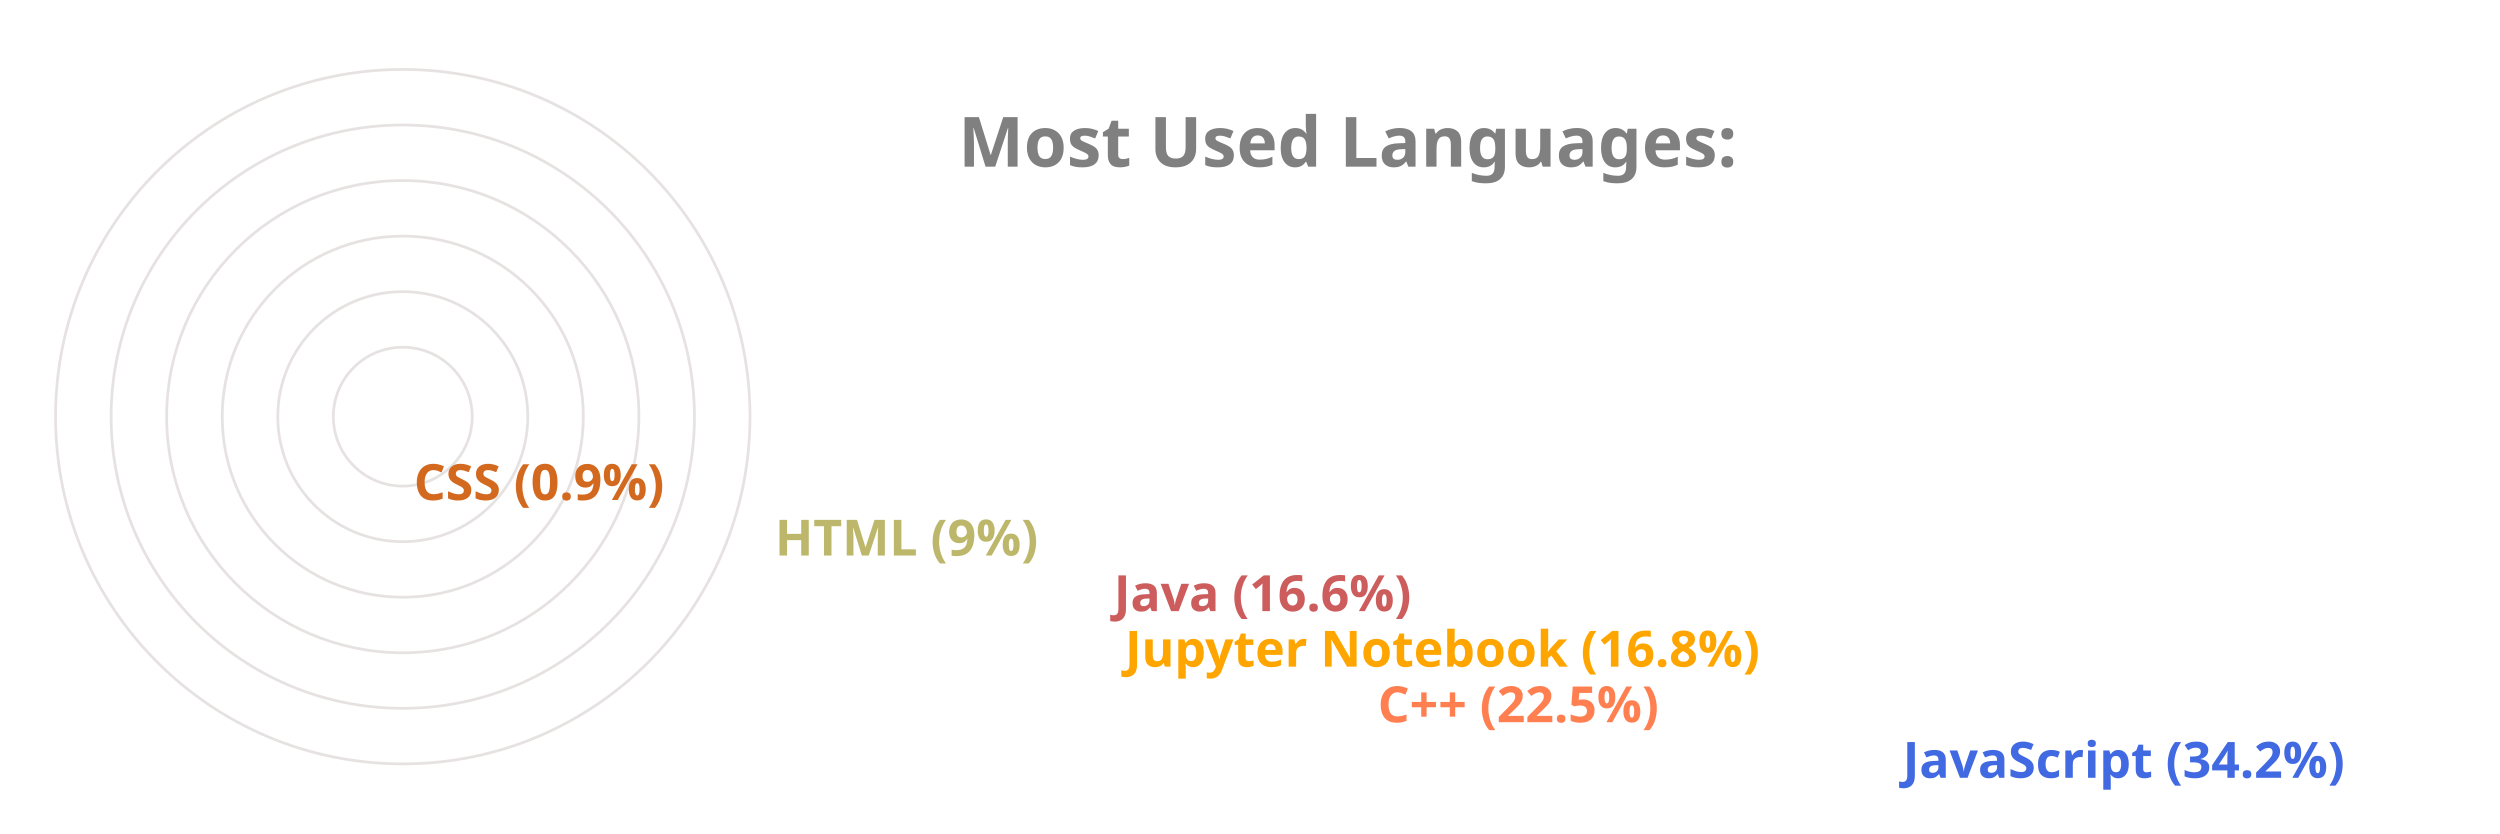
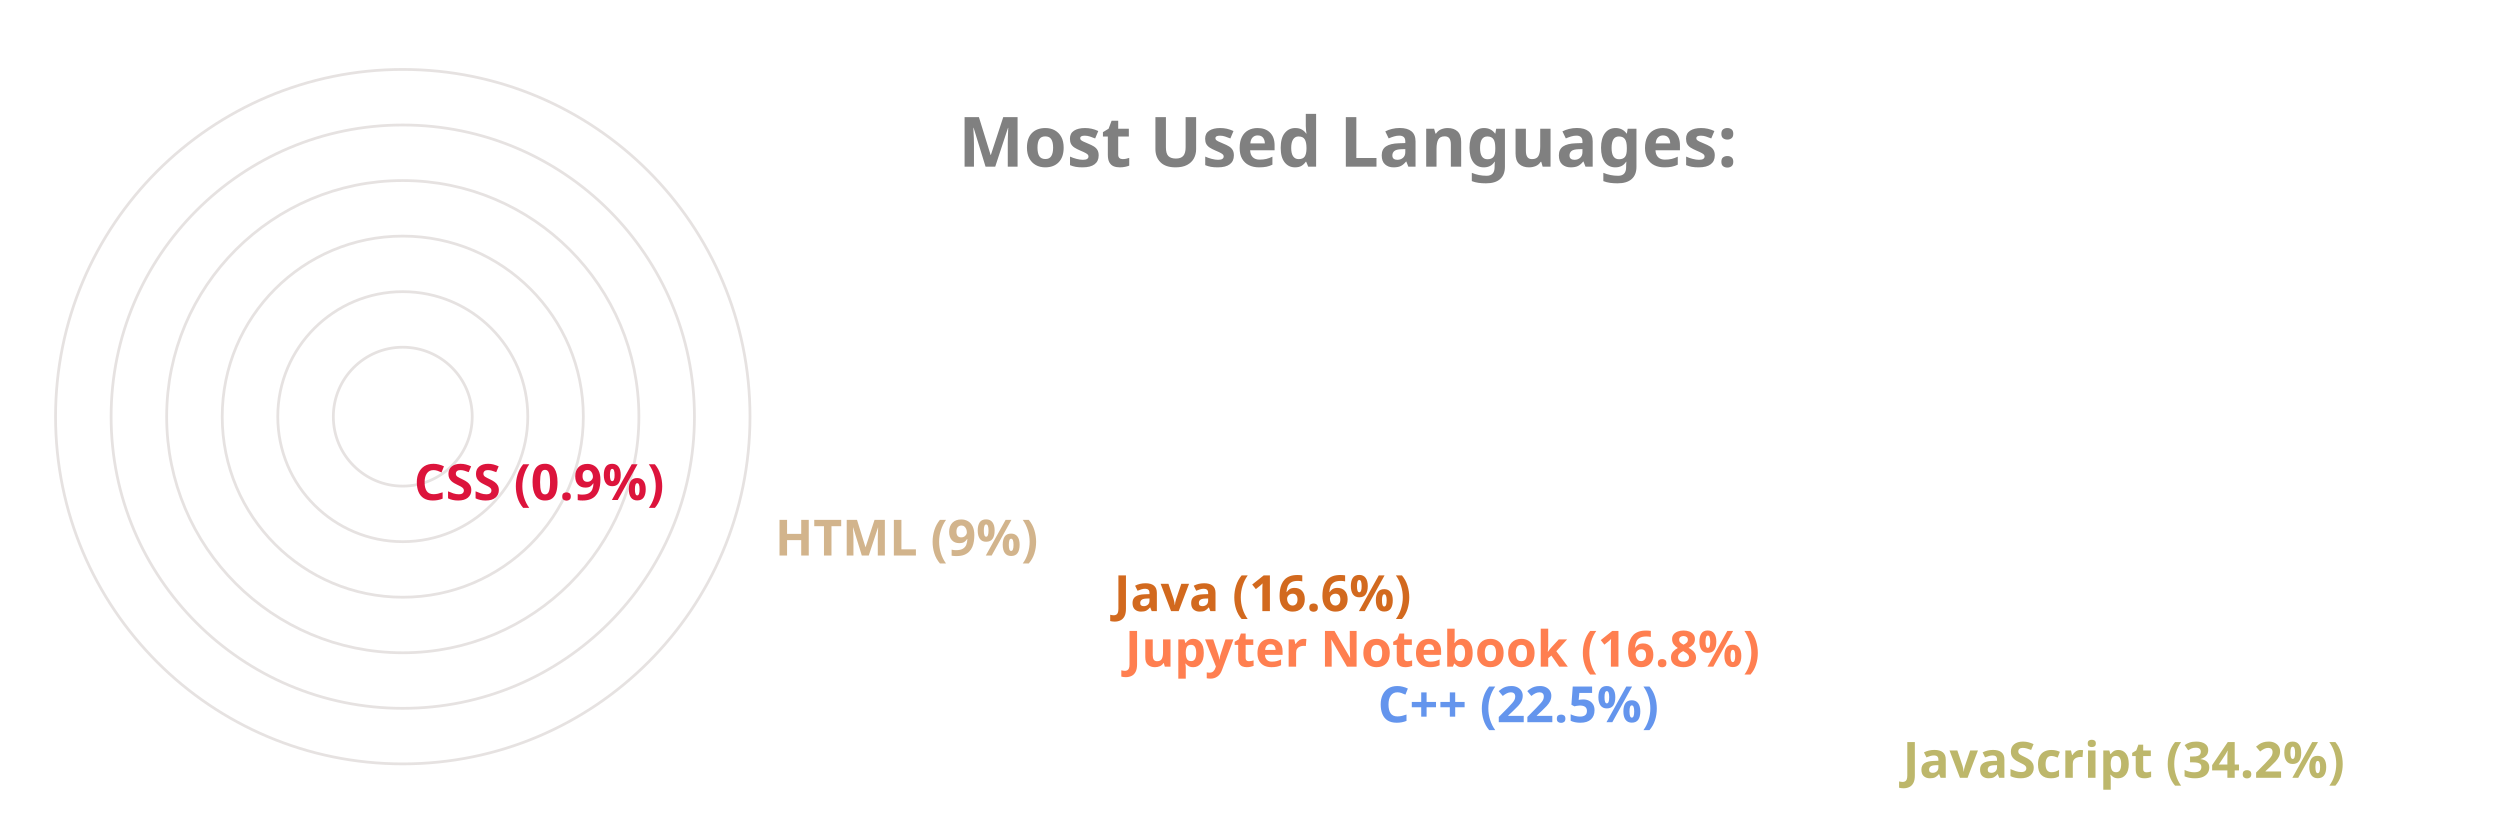
<svg xmlns="http://www.w3.org/2000/svg" viewBox="0 0 650 300" height="200px" width="600px">
  <style>
		.label {
			font: bold 25px sans-serif;
			color: #404040;
			-webkit-text-stroke: 1px white;
	  	}
		.name {
			font: bold 18px sans-serif;
			color: #404040;
	  	}

		.line {
			stroke-dasharray: 1000;
			stroke-dashoffset: 1000;
			animation: dash 3.5s ease-in-out forwards;	
			animation-iteration-count: infinite;
			animation-direction: alternate-reverse;
		}

		.path {
			stroke-dasharray: 1000;
			stroke-dashoffset: 1000;
			animation: dash 3.5s ease-in-out forwards;	
			animation-iteration-count: infinite;
			animation-direction: alternate-reverse;
		}
		  
		@keyframes dash {
			to {
				stroke-dashoffset: 0;
			}
		}

	</style>
  <g stroke="#E6E2E1" fill="none" stroke-width="1">
    <circle cx="20" cy="150" r="125" />
    <circle cx="20" cy="150" r="105" />
    <circle cx="20" cy="150" r="85" />
    <circle cx="20" cy="150" r="65" />
    <circle cx="20" cy="150" r="45" />
    <circle cx="20" cy="150" r="25" />
  </g>
  <g fill="none" stroke-width="20" class="line">
-     <line x2="550" y2="275" x1="20" y1="275" stroke="RoyalBlue" />
-     <line x2="361" y2="255" x1="20" y1="255" stroke="Coral" />
-     <line x2="270" y2="235" x1="20" y1="235" stroke="Orange" />
-     <line x2="266" y2="215" x1="20" y1="215" stroke="IndianRed" />
-     <line x2="144" y2="195" x1="20" y1="195" stroke="DarkKhaki" />
-     <line x2="14" y2="175" x1="20" y1="175" stroke="Chocolate" />
+     <line x2="550" y2="275" x1="20" y1="275" stroke="DarkKhaki" />
+     <line x2="361" y2="255" x1="20" y1="255" stroke="CornflowerBlue" />
+     <line x2="270" y2="235" x1="20" y1="235" stroke="Coral" />
+     <line x2="266" y2="215" x1="20" y1="215" stroke="Chocolate" />
+     <line x2="144" y2="195" x1="20" y1="195" stroke="Tan" />
+     <line x2="14" y2="175" x1="20" y1="175" stroke="Crimson" />
  </g>
  <g fill="none" stroke-width="20" stroke-linecap="round" class="path">
-     <path d="M 20 275 A 125 125 45 0 1 -83 80" stroke="RoyalBlue" />
-     <path d="M 20 255 A 105 105 45 0 1 -76 108" stroke="Coral" />
-     <path d="M 20 235 A 85 85 45 0 1 -61 125" stroke="Orange" />
-     <path d="M 20 215 A 65 65 45 0 1 -42 130" stroke="IndianRed" />
-     <path d="M 20 195 A 45 45 45 0 1 -24 142" stroke="DarkKhaki" />
-     <path d="M 20 175 A 25 25 45 0 1 -4 149" stroke="Chocolate" />
+     <path d="M 20 275 A 125 125 45 0 1 -83 80" stroke="DarkKhaki" />
+     <path d="M 20 255 A 105 105 45 0 1 -76 108" stroke="CornflowerBlue" />
+     <path d="M 20 235 A 85 85 45 0 1 -61 125" stroke="Coral" />
+     <path d="M 20 215 A 65 65 45 0 1 -42 130" stroke="Chocolate" />
+     <path d="M 20 195 A 45 45 45 0 1 -24 142" stroke="Tan" />
+     <path d="M 20 175 A 25 25 45 0 1 -4 149" stroke="Crimson" />
  </g>
  <g class="name">
-     <text x="560" y="280" fill="RoyalBlue">JavaScript (34.2%)</text>
-     <text x="371" y="260" fill="Coral">C++ (22.5%)</text>
-     <text x="280" y="240" fill="Orange">Jupyter Notebook (16.8%)</text>
-     <text x="276" y="220" fill="IndianRed">Java (16.6%)</text>
-     <text x="154" y="200" fill="DarkKhaki">HTML (9%)</text>
-     <text x="24" y="180" fill="Chocolate">CSS (0.9%)</text>
+     <text x="560" y="280" fill="DarkKhaki">JavaScript (34.2%)</text>
+     <text x="371" y="260" fill="CornflowerBlue">C++ (22.5%)</text>
+     <text x="280" y="240" fill="Coral">Jupyter Notebook (16.8%)</text>
+     <text x="276" y="220" fill="Chocolate">Java (16.6%)</text>
+     <text x="154" y="200" fill="Tan">HTML (9%)</text>
+     <text x="24" y="180" fill="Crimson">CSS (0.9%)</text>
  </g>
  <g class="label">
    <text x="220" y="60" fill="grey">Most Used Languages:</text>
  </g>
</svg>
